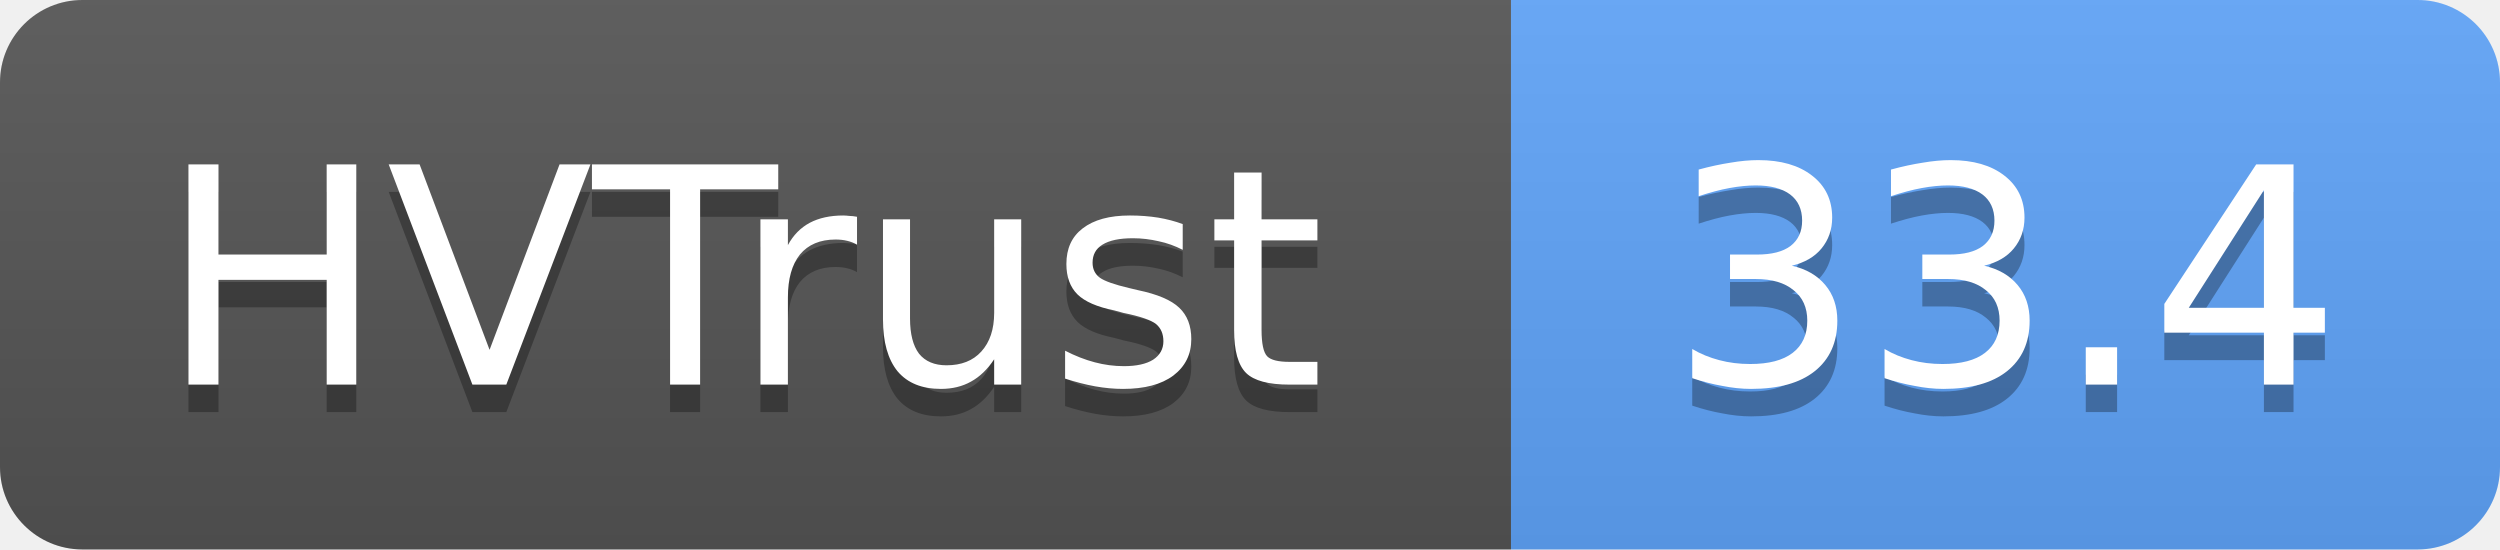
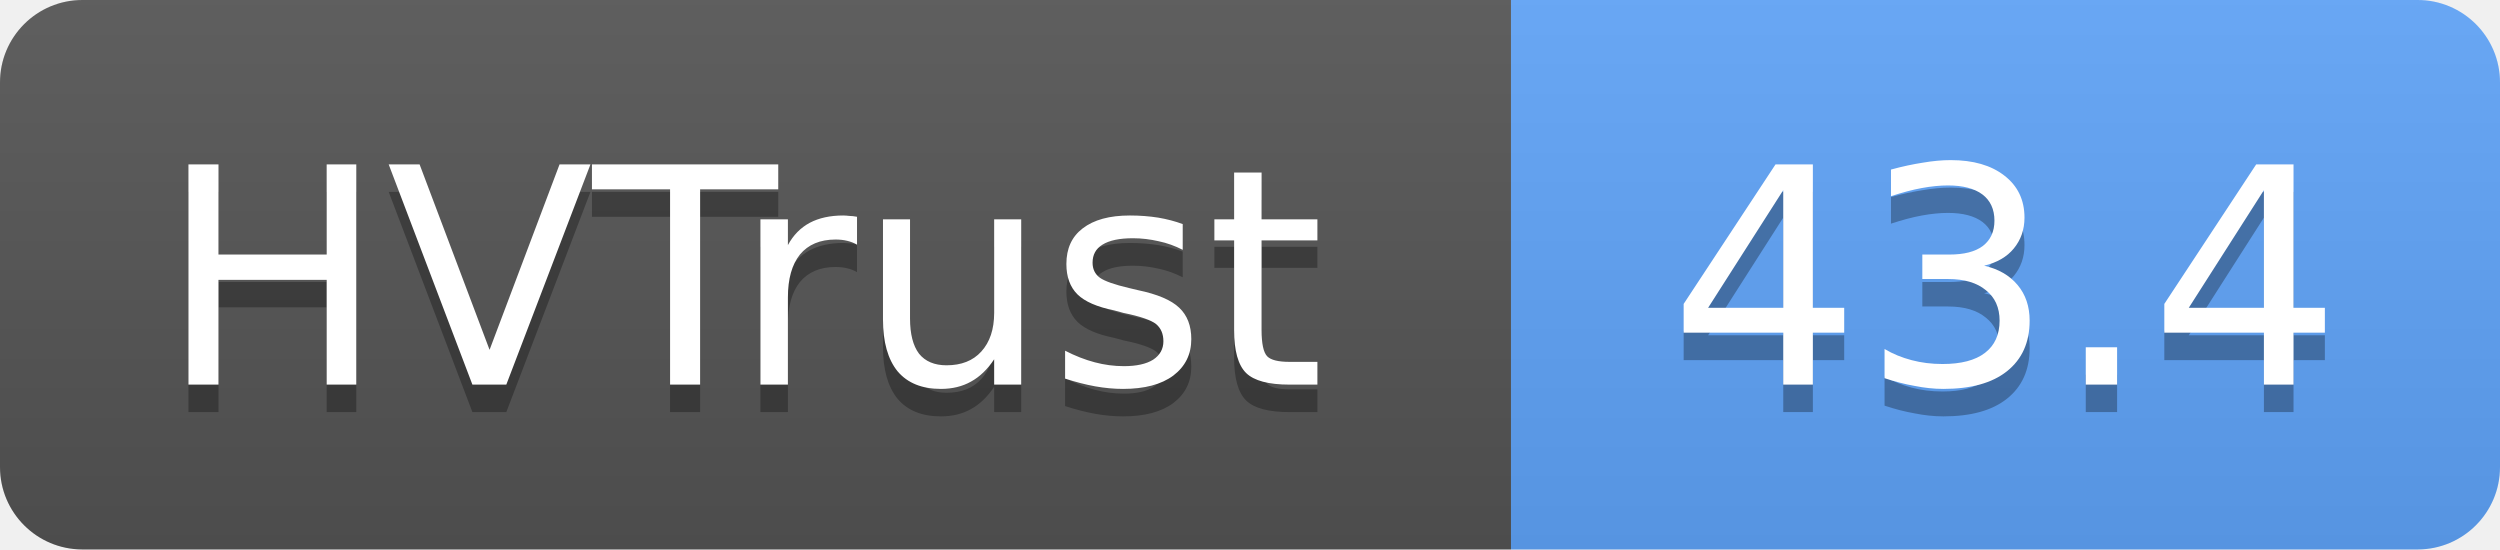
- <svg xmlns="http://www.w3.org/2000/svg" width="91" height="20" role="img" aria-label="HVTrust: 33.4">
+ <svg xmlns="http://www.w3.org/2000/svg" width="91" height="20" role="img" aria-label="HVTrust: 43.4">
  <linearGradient id="s" x2="0" y2="100%">
    <stop offset="0" stop-color="#bbb" stop-opacity=".1" />
    <stop offset="1" stop-opacity=".1" />
  </linearGradient>
  <clipPath id="r">
    <rect width="91" height="20" rx="3" fill="#fff" />
  </clipPath>
  <g clip-path="url(#r)">
    <rect width="55" height="20" fill="#555" />
    <rect x="55" width="36" height="20" fill="#60a5fa" />
    <rect width="91" height="20" fill="url(#s)" />
  </g>
  <g fill="#fff" text-anchor="middle" font-family="Verdana,Geneva,DejaVu Sans,sans-serif" text-rendering="geometricPrecision" font-size="11">
    <text x="27" y="15" fill="#010101" fill-opacity=".3">HVTrust</text>
    <text x="27" y="14">HVTrust</text>
-     <text x="73" y="15" fill="#010101" fill-opacity=".3">33.4</text>
-     <text x="73" y="14">33.4</text>
+     <text x="73" y="15" fill="#010101" fill-opacity=".3">43.4</text>
+     <text x="73" y="14">43.4</text>
  </g>
</svg>
